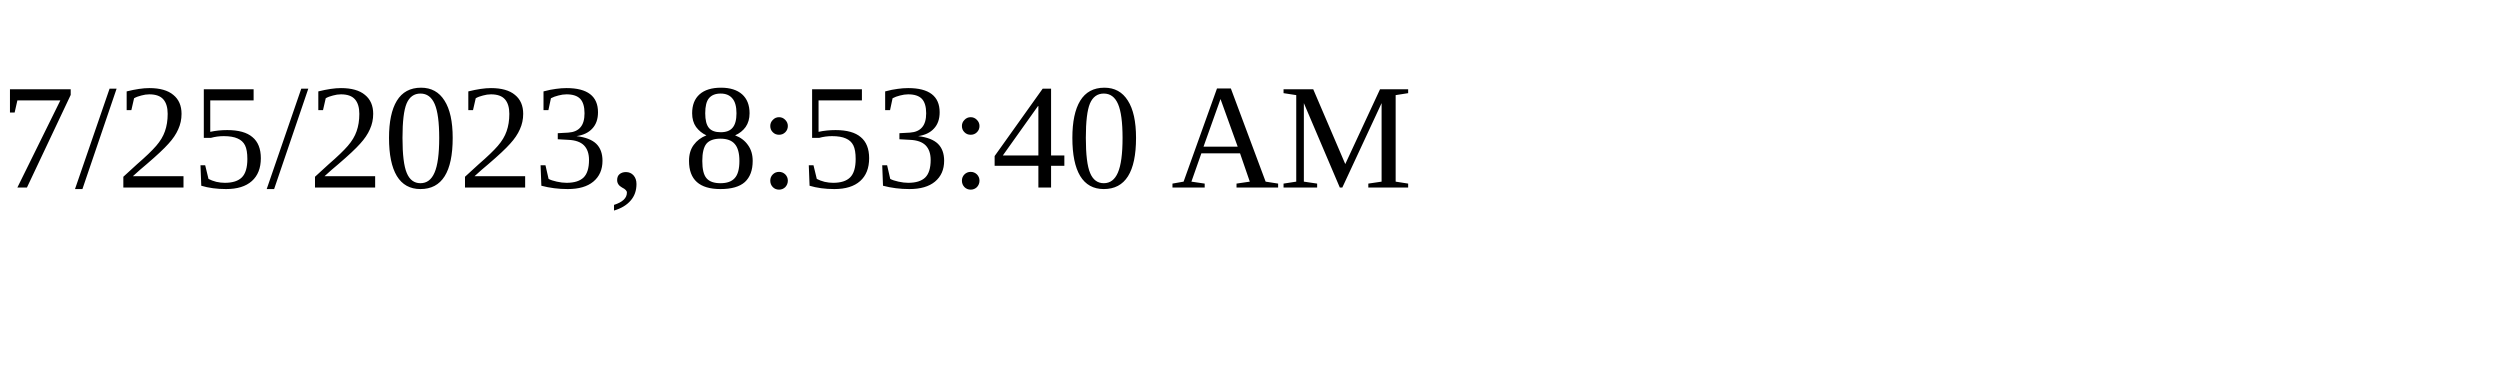
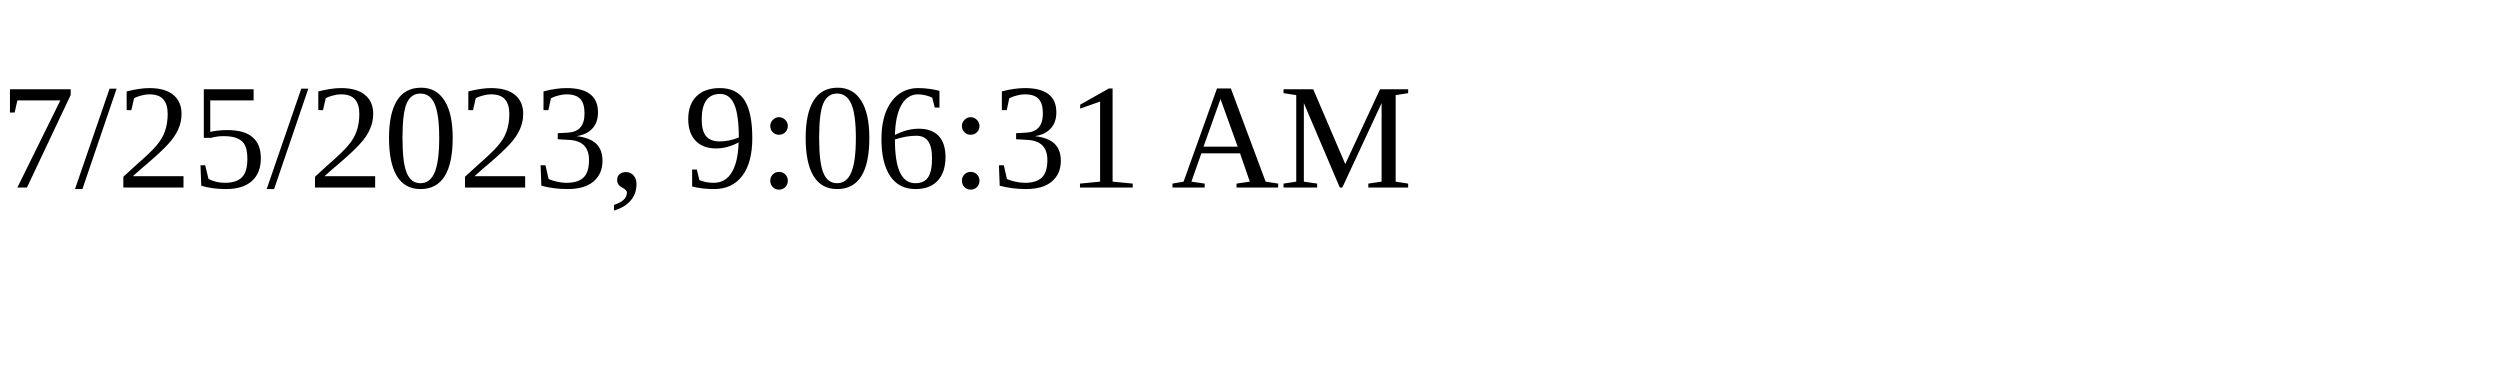
<svg xmlns="http://www.w3.org/2000/svg" height="30" width="200">
-   <text x="0" y="15">7/25/2023, 8:53:40 AM</text>
+   <text x="0" y="15">7/25/2023, 9:06:31 AM</text>
</svg>
